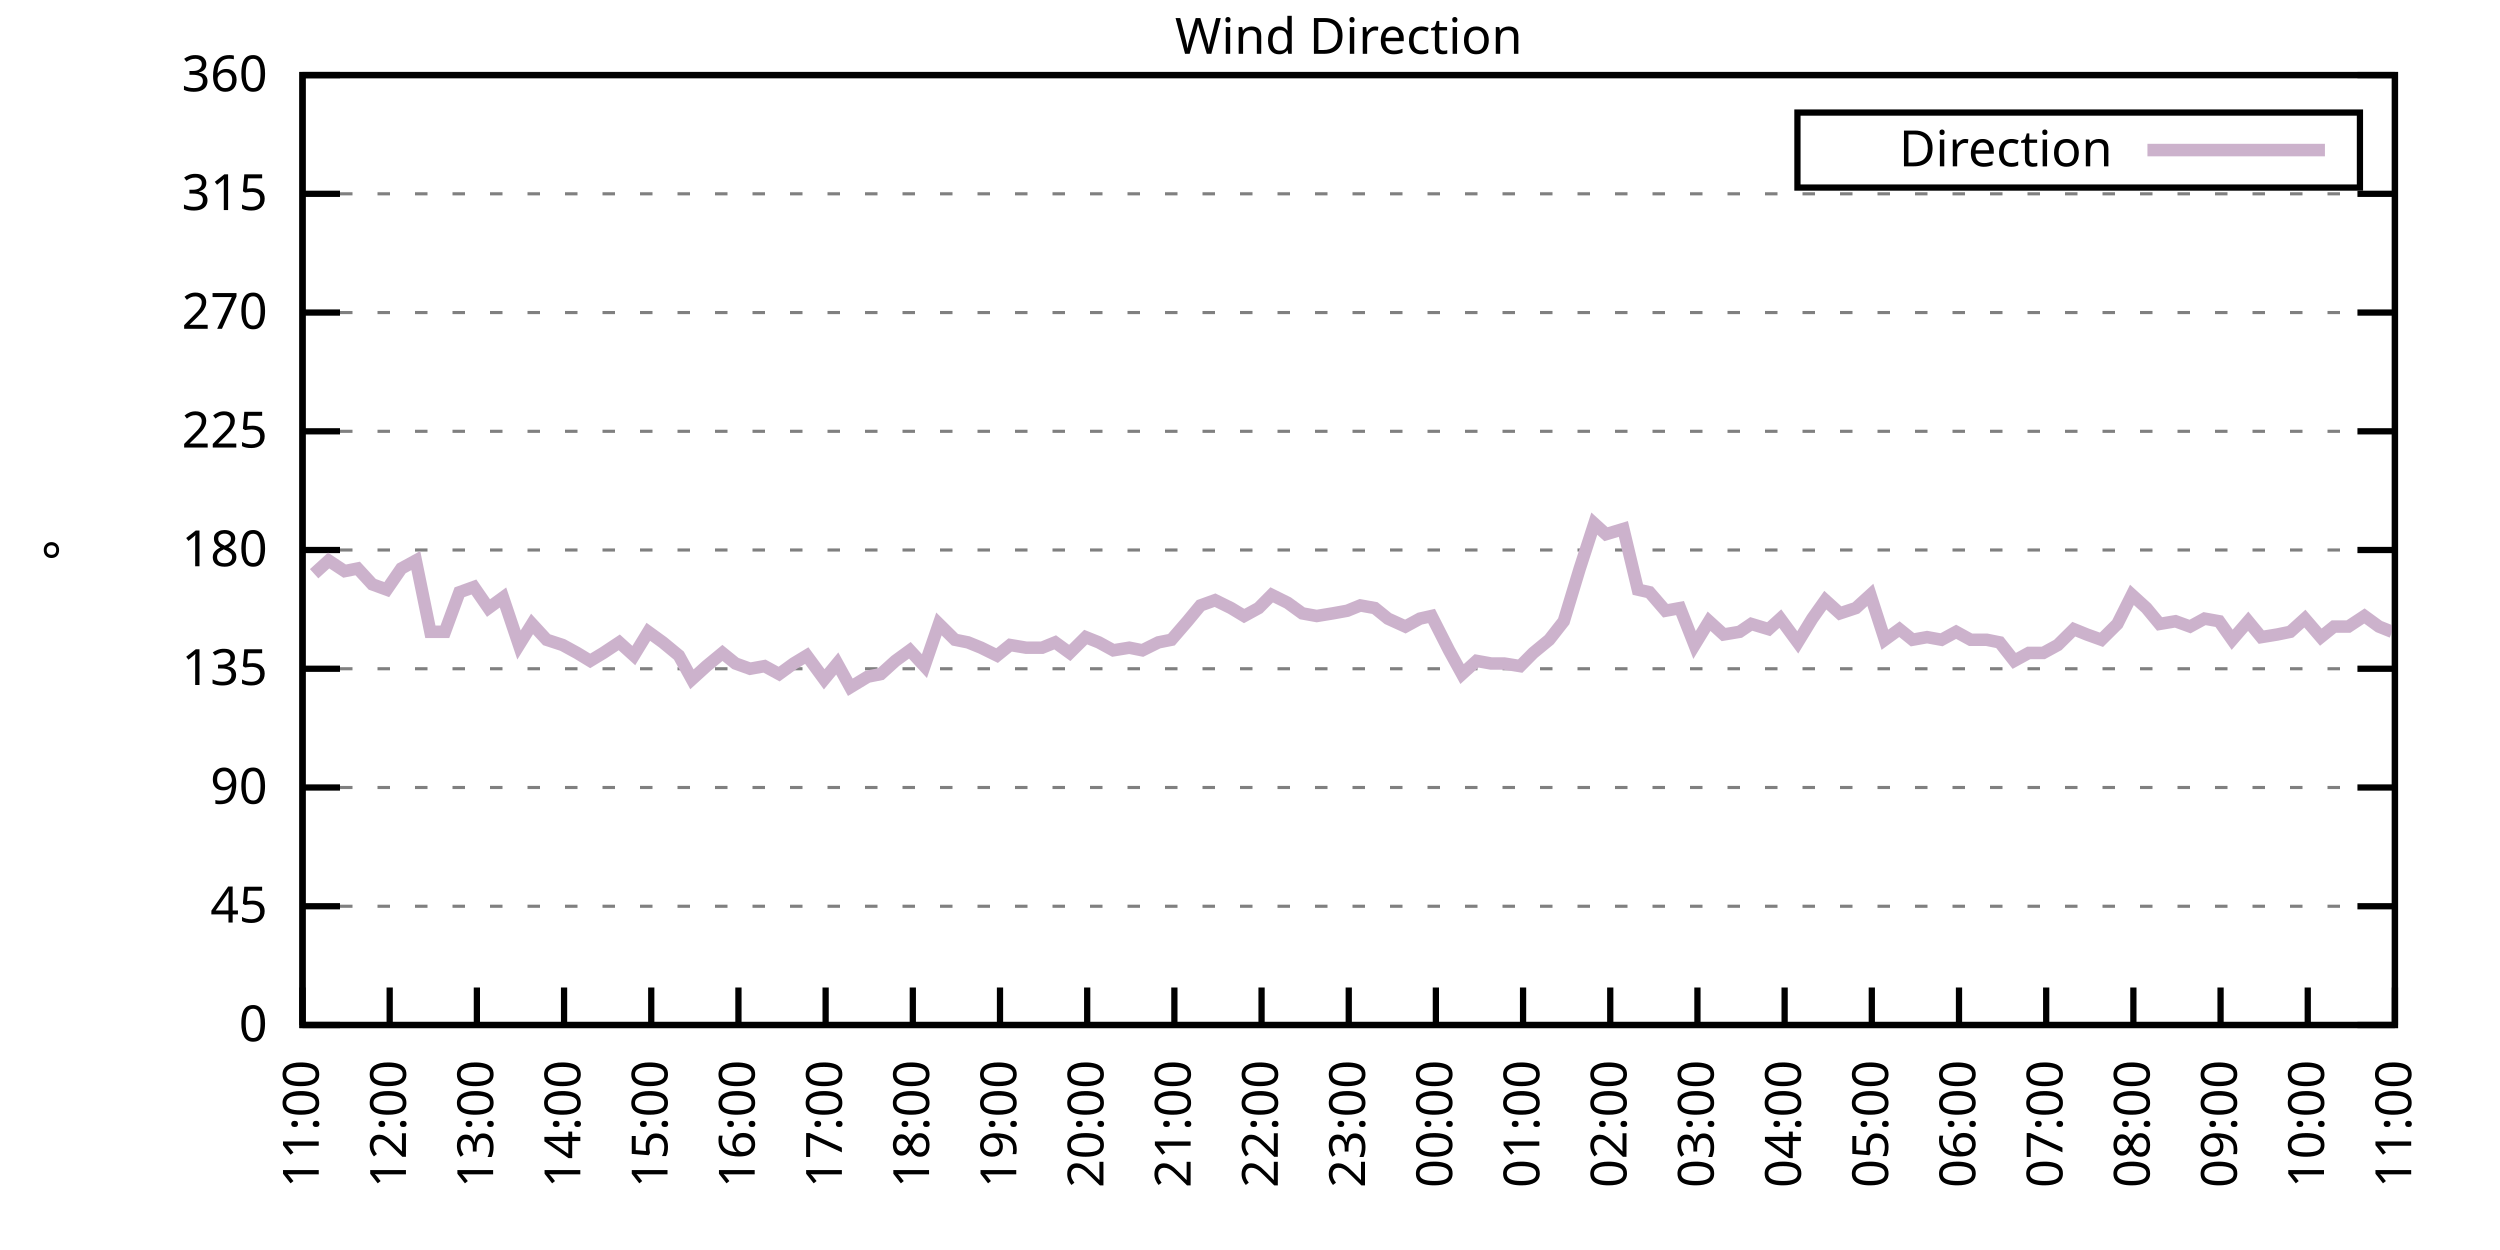
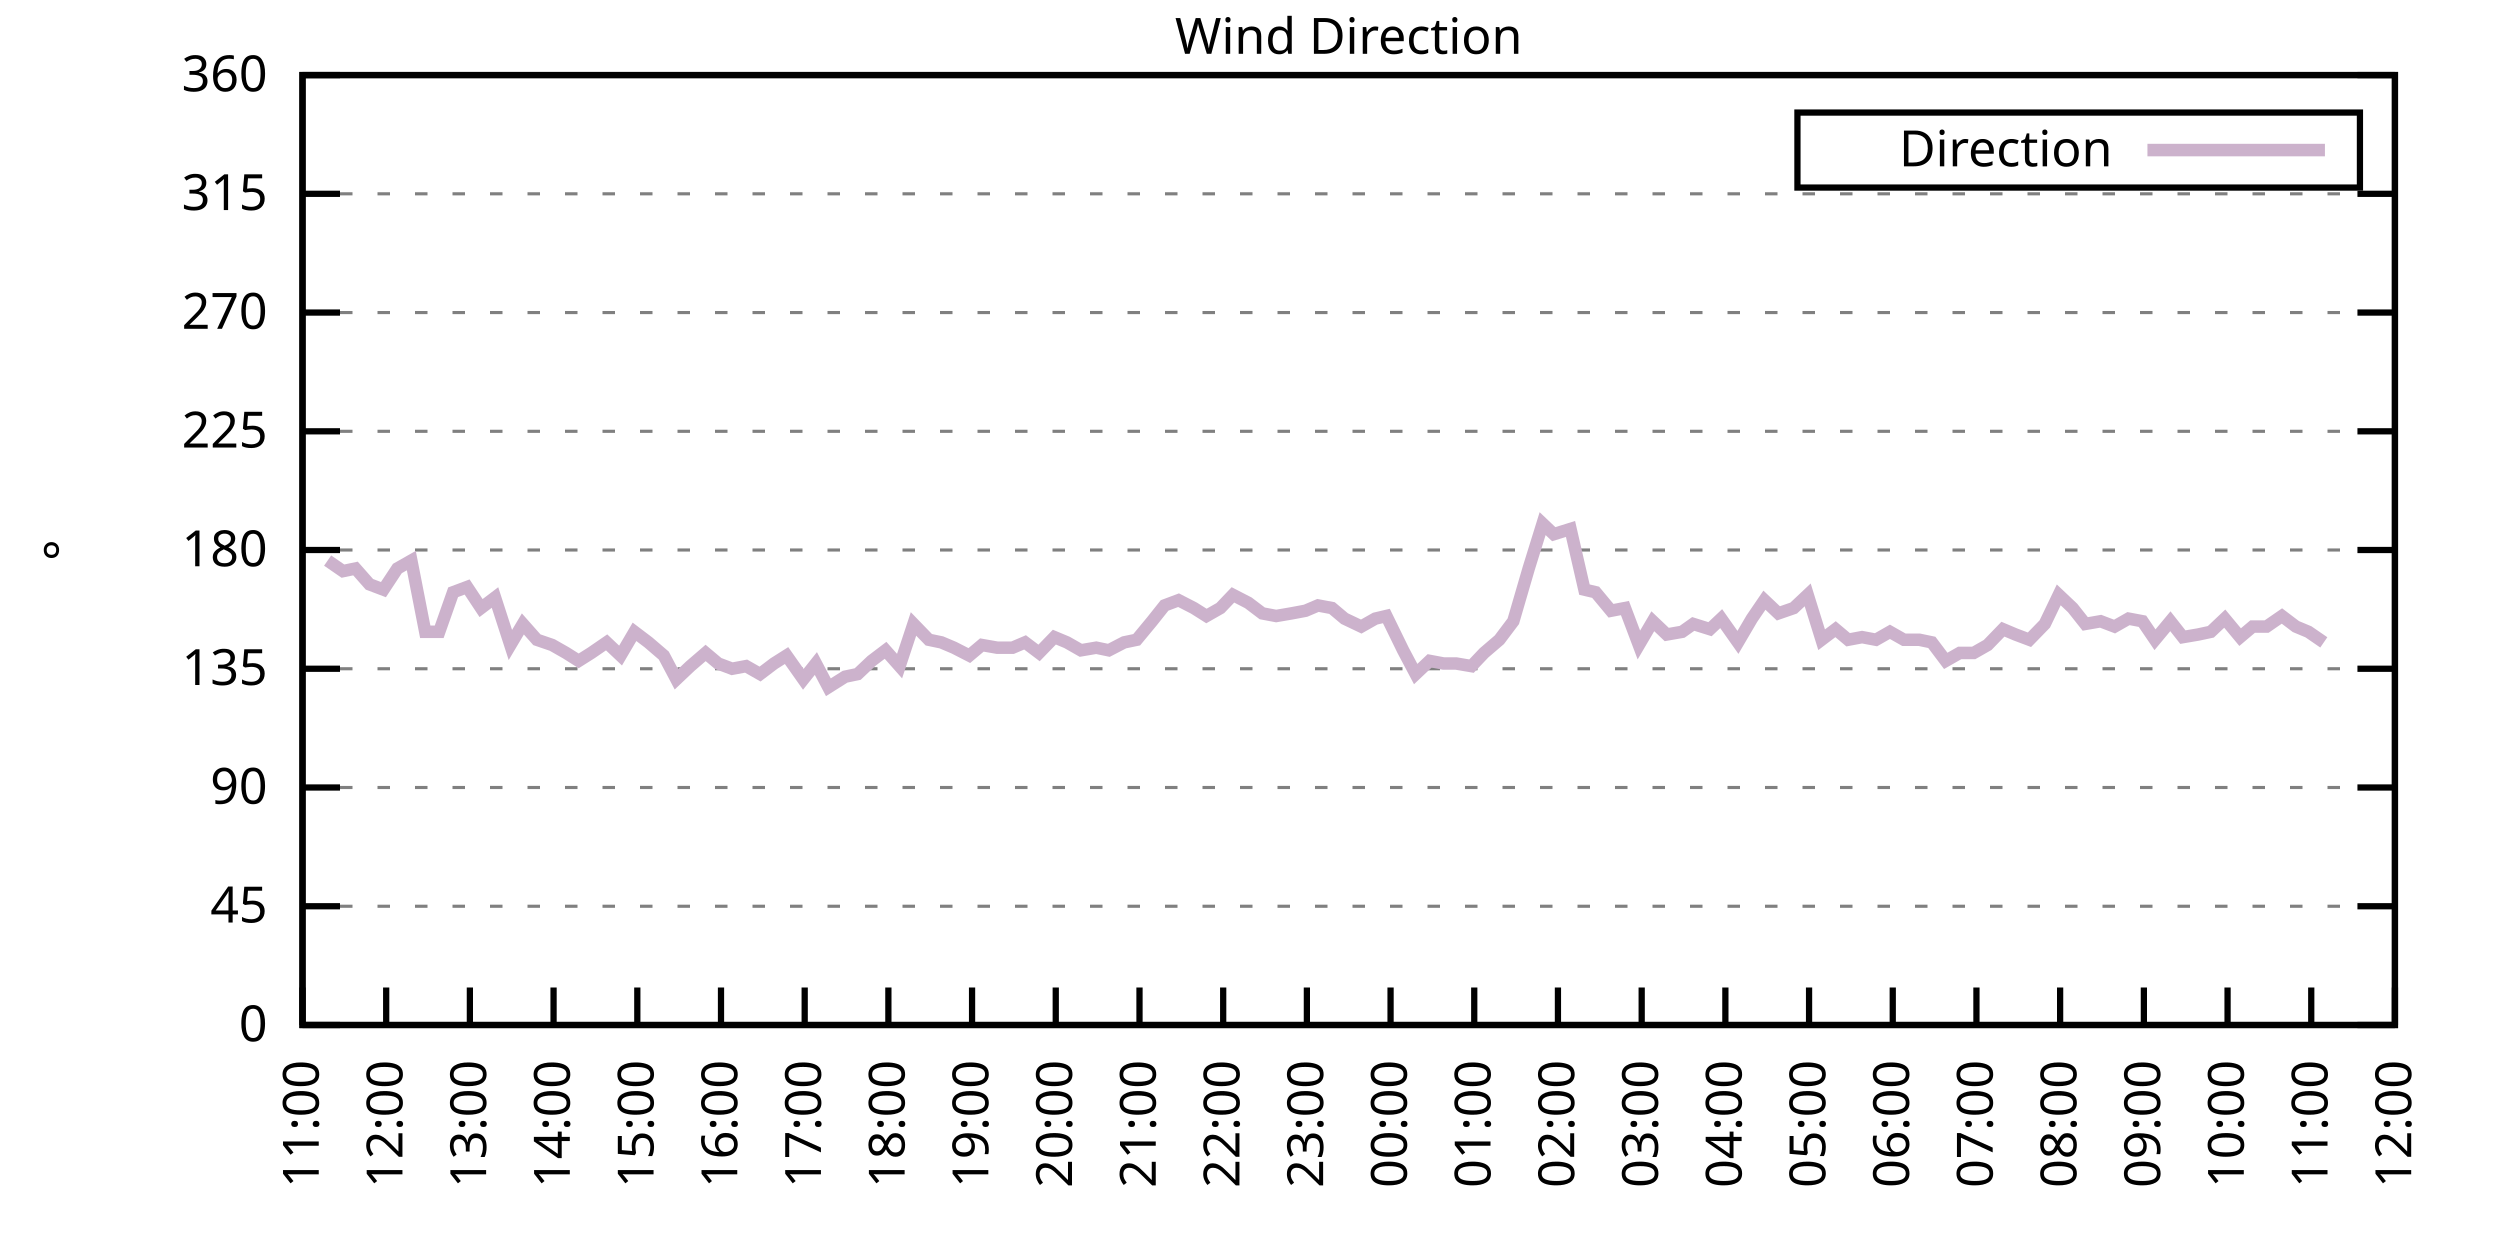
<svg xmlns="http://www.w3.org/2000/svg" xmlns:xlink="http://www.w3.org/1999/xlink" width="400" height="200" viewBox="0 0 400 200">
  <g id="gnuplot_canvas">
    <rect x="0" y="0" width="400" height="200" fill="none" />
    <defs>
      <circle id="gpDot" r="0.5" stroke-width="0.5" stroke="currentColor" />
      <path id="gpPt0" stroke-width="0.333" stroke="currentColor" d="M-1,0 h2 M0,-1 v2" />
      <path id="gpPt1" stroke-width="0.333" stroke="currentColor" d="M-1,-1 L1,1 M1,-1 L-1,1" />
      <path id="gpPt2" stroke-width="0.333" stroke="currentColor" d="M-1,0 L1,0 M0,-1 L0,1 M-1,-1 L1,1 M-1,1 L1,-1" />
      <rect id="gpPt3" stroke-width="0.333" stroke="currentColor" x="-1" y="-1" width="2" height="2" />
      <rect id="gpPt4" stroke-width="0.333" stroke="currentColor" fill="currentColor" x="-1" y="-1" width="2" height="2" />
      <circle id="gpPt5" stroke-width="0.333" stroke="currentColor" cx="0" cy="0" r="1" />
      <use xlink:href="#gpPt5" id="gpPt6" fill="currentColor" stroke="none" />
      <path id="gpPt7" stroke-width="0.333" stroke="currentColor" d="M0,-1.33 L-1.33,0.67 L1.33,0.67 z" />
      <use xlink:href="#gpPt7" id="gpPt8" fill="currentColor" stroke="none" />
      <use xlink:href="#gpPt7" id="gpPt9" stroke="currentColor" transform="rotate(180)" />
      <use xlink:href="#gpPt9" id="gpPt10" fill="currentColor" stroke="none" />
      <use xlink:href="#gpPt3" id="gpPt11" stroke="currentColor" transform="rotate(45)" />
      <use xlink:href="#gpPt11" id="gpPt12" fill="currentColor" stroke="none" />
      <path id="gpPt13" stroke-width="0.333" stroke="currentColor" d="M0,1.330 L1.265,0.411 L0.782,-1.067 L-0.782,-1.076 L-1.265,0.411 z" />
      <use xlink:href="#gpPt13" id="gpPt14" fill="currentColor" stroke="none" />
      <filter id="textbox" filterUnits="objectBoundingBox" x="0" y="0" height="1" width="1">
        <feFlood flood-color="white" flood-opacity="1" result="bgnd" />
        <feComposite in="SourceGraphic" in2="bgnd" operator="atop" />
      </filter>
      <filter id="greybox" filterUnits="objectBoundingBox" x="0" y="0" height="1" width="1">
        <feFlood flood-color="lightgrey" flood-opacity="1" result="grey" />
        <feComposite in="SourceGraphic" in2="grey" operator="atop" />
      </filter>
    </defs>
    <g fill="none" color="white" stroke="currentColor" stroke-width="1.00" stroke-linecap="butt" stroke-linejoin="miter">
</g>
    <g fill="none" color="black" stroke="currentColor" stroke-width="1.00" stroke-linecap="butt" stroke-linejoin="miter">
      <g stroke="none" shape-rendering="crispEdges">
        <polygon fill="rgb(255, 255, 255)" points="48.40,164.00 383.18,164.00 383.18,12.02 48.40,12.02 " />
      </g>
    </g>
    <g fill="none" color="black" stroke="currentColor" stroke-width="1.00" stroke-linecap="butt" stroke-linejoin="miter">
</g>
    <g fill="none" color="black" stroke="black" stroke-width="0.50" stroke-linecap="butt" stroke-linejoin="miter">
</g>
    <g fill="none" color="gray" stroke="currentColor" stroke-width="0.50" stroke-linecap="butt" stroke-linejoin="miter">
      <path stroke="gray" stroke-dasharray="2,4" class="gridline" d="M48.40,164.00 L383.19,164.00  " />
    </g>
    <g fill="none" color="gray" stroke="gray" stroke-width="1.00" stroke-linecap="butt" stroke-linejoin="miter">
</g>
    <g fill="none" color="black" stroke="currentColor" stroke-width="1.00" stroke-linecap="butt" stroke-linejoin="miter">
      <path stroke="black" d="M48.40,164.00 L54.40,164.00 M383.19,164.00 L377.19,164.00  " />
      <g transform="translate(42.80,166.60)" stroke="none" fill="black" font-family="Sans" font-size="8.00" text-anchor="end">
        <text>
          <tspan font-family="Sans"> 0</tspan>
        </text>
      </g>
    </g>
    <g fill="none" color="black" stroke="currentColor" stroke-width="1.00" stroke-linecap="butt" stroke-linejoin="miter">
</g>
    <g fill="none" color="black" stroke="black" stroke-width="0.50" stroke-linecap="butt" stroke-linejoin="miter">
</g>
    <g fill="none" color="gray" stroke="currentColor" stroke-width="0.50" stroke-linecap="butt" stroke-linejoin="miter">
      <path stroke="gray" stroke-dasharray="2,4" class="gridline" d="M48.40,145.00 L383.19,145.00  " />
    </g>
    <g fill="none" color="gray" stroke="gray" stroke-width="1.00" stroke-linecap="butt" stroke-linejoin="miter">
</g>
    <g fill="none" color="black" stroke="currentColor" stroke-width="1.00" stroke-linecap="butt" stroke-linejoin="miter">
      <path stroke="black" d="M48.40,145.00 L54.40,145.00 M383.19,145.00 L377.19,145.00  " />
      <g transform="translate(42.80,147.60)" stroke="none" fill="black" font-family="Sans" font-size="8.00" text-anchor="end">
        <text>
          <tspan font-family="Sans"> 45</tspan>
        </text>
      </g>
    </g>
    <g fill="none" color="black" stroke="currentColor" stroke-width="1.00" stroke-linecap="butt" stroke-linejoin="miter">
</g>
    <g fill="none" color="black" stroke="black" stroke-width="0.50" stroke-linecap="butt" stroke-linejoin="miter">
</g>
    <g fill="none" color="gray" stroke="currentColor" stroke-width="0.50" stroke-linecap="butt" stroke-linejoin="miter">
      <path stroke="gray" stroke-dasharray="2,4" class="gridline" d="M48.40,126.00 L383.19,126.00  " />
    </g>
    <g fill="none" color="gray" stroke="gray" stroke-width="1.00" stroke-linecap="butt" stroke-linejoin="miter">
</g>
    <g fill="none" color="black" stroke="currentColor" stroke-width="1.00" stroke-linecap="butt" stroke-linejoin="miter">
      <path stroke="black" d="M48.40,126.00 L54.40,126.00 M383.19,126.00 L377.19,126.00  " />
      <g transform="translate(42.80,128.60)" stroke="none" fill="black" font-family="Sans" font-size="8.00" text-anchor="end">
        <text>
          <tspan font-family="Sans"> 90</tspan>
        </text>
      </g>
    </g>
    <g fill="none" color="black" stroke="currentColor" stroke-width="1.00" stroke-linecap="butt" stroke-linejoin="miter">
</g>
    <g fill="none" color="black" stroke="black" stroke-width="0.50" stroke-linecap="butt" stroke-linejoin="miter">
</g>
    <g fill="none" color="gray" stroke="currentColor" stroke-width="0.50" stroke-linecap="butt" stroke-linejoin="miter">
      <path stroke="gray" stroke-dasharray="2,4" class="gridline" d="M48.40,107.00 L383.19,107.00  " />
    </g>
    <g fill="none" color="gray" stroke="gray" stroke-width="1.00" stroke-linecap="butt" stroke-linejoin="miter">
</g>
    <g fill="none" color="black" stroke="currentColor" stroke-width="1.00" stroke-linecap="butt" stroke-linejoin="miter">
      <path stroke="black" d="M48.40,107.00 L54.40,107.00 M383.19,107.00 L377.19,107.00  " />
      <g transform="translate(42.80,109.60)" stroke="none" fill="black" font-family="Sans" font-size="8.00" text-anchor="end">
        <text>
          <tspan font-family="Sans"> 135</tspan>
        </text>
      </g>
    </g>
    <g fill="none" color="black" stroke="currentColor" stroke-width="1.00" stroke-linecap="butt" stroke-linejoin="miter">
</g>
    <g fill="none" color="black" stroke="black" stroke-width="0.50" stroke-linecap="butt" stroke-linejoin="miter">
</g>
    <g fill="none" color="gray" stroke="currentColor" stroke-width="0.50" stroke-linecap="butt" stroke-linejoin="miter">
      <path stroke="gray" stroke-dasharray="2,4" class="gridline" d="M48.40,88.00 L383.19,88.00  " />
    </g>
    <g fill="none" color="gray" stroke="gray" stroke-width="1.00" stroke-linecap="butt" stroke-linejoin="miter">
</g>
    <g fill="none" color="black" stroke="currentColor" stroke-width="1.00" stroke-linecap="butt" stroke-linejoin="miter">
      <path stroke="black" d="M48.40,88.00 L54.40,88.00 M383.19,88.00 L377.19,88.00  " />
      <g transform="translate(42.80,90.60)" stroke="none" fill="black" font-family="Sans" font-size="8.00" text-anchor="end">
        <text>
          <tspan font-family="Sans"> 180</tspan>
        </text>
      </g>
    </g>
    <g fill="none" color="black" stroke="currentColor" stroke-width="1.00" stroke-linecap="butt" stroke-linejoin="miter">
</g>
    <g fill="none" color="black" stroke="black" stroke-width="0.50" stroke-linecap="butt" stroke-linejoin="miter">
</g>
    <g fill="none" color="gray" stroke="currentColor" stroke-width="0.50" stroke-linecap="butt" stroke-linejoin="miter">
      <path stroke="gray" stroke-dasharray="2,4" class="gridline" d="M48.40,69.01 L383.19,69.01  " />
    </g>
    <g fill="none" color="gray" stroke="gray" stroke-width="1.00" stroke-linecap="butt" stroke-linejoin="miter">
</g>
    <g fill="none" color="black" stroke="currentColor" stroke-width="1.00" stroke-linecap="butt" stroke-linejoin="miter">
      <path stroke="black" d="M48.40,69.01 L54.40,69.01 M383.19,69.01 L377.19,69.01  " />
      <g transform="translate(42.80,71.61)" stroke="none" fill="black" font-family="Sans" font-size="8.00" text-anchor="end">
        <text>
          <tspan font-family="Sans"> 225</tspan>
        </text>
      </g>
    </g>
    <g fill="none" color="black" stroke="currentColor" stroke-width="1.00" stroke-linecap="butt" stroke-linejoin="miter">
</g>
    <g fill="none" color="black" stroke="black" stroke-width="0.50" stroke-linecap="butt" stroke-linejoin="miter">
</g>
    <g fill="none" color="gray" stroke="currentColor" stroke-width="0.50" stroke-linecap="butt" stroke-linejoin="miter">
      <path stroke="gray" stroke-dasharray="2,4" class="gridline" d="M48.40,50.01 L383.19,50.01  " />
    </g>
    <g fill="none" color="gray" stroke="gray" stroke-width="1.00" stroke-linecap="butt" stroke-linejoin="miter">
</g>
    <g fill="none" color="black" stroke="currentColor" stroke-width="1.00" stroke-linecap="butt" stroke-linejoin="miter">
      <path stroke="black" d="M48.40,50.01 L54.40,50.01 M383.19,50.01 L377.19,50.01  " />
      <g transform="translate(42.80,52.61)" stroke="none" fill="black" font-family="Sans" font-size="8.00" text-anchor="end">
        <text>
          <tspan font-family="Sans"> 270</tspan>
        </text>
      </g>
    </g>
    <g fill="none" color="black" stroke="currentColor" stroke-width="1.00" stroke-linecap="butt" stroke-linejoin="miter">
</g>
    <g fill="none" color="black" stroke="black" stroke-width="0.50" stroke-linecap="butt" stroke-linejoin="miter">
</g>
    <g fill="none" color="gray" stroke="currentColor" stroke-width="0.50" stroke-linecap="butt" stroke-linejoin="miter">
      <path stroke="gray" stroke-dasharray="2,4" class="gridline" d="M48.40,31.01 L383.19,31.01  " />
    </g>
    <g fill="none" color="gray" stroke="gray" stroke-width="1.00" stroke-linecap="butt" stroke-linejoin="miter">
</g>
    <g fill="none" color="black" stroke="currentColor" stroke-width="1.00" stroke-linecap="butt" stroke-linejoin="miter">
      <path stroke="black" d="M48.40,31.01 L54.40,31.01 M383.19,31.01 L377.19,31.01  " />
      <g transform="translate(42.80,33.61)" stroke="none" fill="black" font-family="Sans" font-size="8.00" text-anchor="end">
        <text>
          <tspan font-family="Sans"> 315</tspan>
        </text>
      </g>
    </g>
    <g fill="none" color="black" stroke="currentColor" stroke-width="1.00" stroke-linecap="butt" stroke-linejoin="miter">
</g>
    <g fill="none" color="black" stroke="black" stroke-width="0.50" stroke-linecap="butt" stroke-linejoin="miter">
</g>
    <g fill="none" color="gray" stroke="currentColor" stroke-width="0.50" stroke-linecap="butt" stroke-linejoin="miter">
      <path stroke="gray" stroke-dasharray="2,4" class="gridline" d="M48.40,12.01 L383.19,12.01  " />
    </g>
    <g fill="none" color="gray" stroke="gray" stroke-width="1.00" stroke-linecap="butt" stroke-linejoin="miter">
</g>
    <g fill="none" color="black" stroke="currentColor" stroke-width="1.00" stroke-linecap="butt" stroke-linejoin="miter">
      <path stroke="black" d="M48.40,12.01 L54.40,12.01 M383.19,12.01 L377.19,12.01  " />
      <g transform="translate(42.80,14.61)" stroke="none" fill="black" font-family="Sans" font-size="8.00" text-anchor="end">
        <text>
          <tspan font-family="Sans"> 360</tspan>
        </text>
      </g>
    </g>
    <g fill="none" color="black" stroke="currentColor" stroke-width="1.00" stroke-linecap="butt" stroke-linejoin="miter">
      <path stroke="black" d="M48.40,164.00 L48.40,158.00  " />
      <g transform="translate(51.00,169.60) rotate(270.00)" stroke="none" fill="black" font-family="Sans" font-size="8.00" text-anchor="end">
        <text>
          <tspan font-family="Sans">11:00</tspan>
        </text>
      </g>
    </g>
    <g fill="none" color="black" stroke="currentColor" stroke-width="1.00" stroke-linecap="butt" stroke-linejoin="miter">
-       <path stroke="black" d="M62.35,164.00 L62.35,158.00  " />
-       <g transform="translate(64.95,169.60) rotate(270.00)" stroke="none" fill="black" font-family="Sans" font-size="8.00" text-anchor="end">
+       <path stroke="black" d="M61.79,164.00 L61.79,158.00  " />
+       <g transform="translate(64.39,169.60) rotate(270.00)" stroke="none" fill="black" font-family="Sans" font-size="8.00" text-anchor="end">
        <text>
          <tspan font-family="Sans">12:00</tspan>
        </text>
      </g>
    </g>
    <g fill="none" color="black" stroke="currentColor" stroke-width="1.00" stroke-linecap="butt" stroke-linejoin="miter">
-       <path stroke="black" d="M76.30,164.00 L76.30,158.00  " />
-       <g transform="translate(78.90,169.60) rotate(270.00)" stroke="none" fill="black" font-family="Sans" font-size="8.00" text-anchor="end">
+       <path stroke="black" d="M75.18,164.00 L75.18,158.00  " />
+       <g transform="translate(77.78,169.60) rotate(270.00)" stroke="none" fill="black" font-family="Sans" font-size="8.00" text-anchor="end">
        <text>
          <tspan font-family="Sans">13:00</tspan>
        </text>
      </g>
    </g>
    <g fill="none" color="black" stroke="currentColor" stroke-width="1.00" stroke-linecap="butt" stroke-linejoin="miter">
-       <path stroke="black" d="M90.25,164.00 L90.25,158.00  " />
-       <g transform="translate(92.85,169.60) rotate(270.00)" stroke="none" fill="black" font-family="Sans" font-size="8.00" text-anchor="end">
+       <path stroke="black" d="M88.57,164.00 L88.57,158.00  " />
+       <g transform="translate(91.17,169.60) rotate(270.00)" stroke="none" fill="black" font-family="Sans" font-size="8.00" text-anchor="end">
        <text>
          <tspan font-family="Sans">14:00</tspan>
        </text>
      </g>
    </g>
    <g fill="none" color="black" stroke="currentColor" stroke-width="1.00" stroke-linecap="butt" stroke-linejoin="miter">
-       <path stroke="black" d="M104.20,164.00 L104.20,158.00  " />
-       <g transform="translate(106.80,169.60) rotate(270.00)" stroke="none" fill="black" font-family="Sans" font-size="8.00" text-anchor="end">
+       <path stroke="black" d="M101.97,164.00 L101.97,158.00  " />
+       <g transform="translate(104.57,169.60) rotate(270.00)" stroke="none" fill="black" font-family="Sans" font-size="8.00" text-anchor="end">
        <text>
          <tspan font-family="Sans">15:00</tspan>
        </text>
      </g>
    </g>
    <g fill="none" color="black" stroke="currentColor" stroke-width="1.00" stroke-linecap="butt" stroke-linejoin="miter">
-       <path stroke="black" d="M118.15,164.00 L118.15,158.00  " />
-       <g transform="translate(120.75,169.60) rotate(270.00)" stroke="none" fill="black" font-family="Sans" font-size="8.00" text-anchor="end">
+       <path stroke="black" d="M115.36,164.00 L115.36,158.00  " />
+       <g transform="translate(117.96,169.60) rotate(270.00)" stroke="none" fill="black" font-family="Sans" font-size="8.00" text-anchor="end">
        <text>
          <tspan font-family="Sans">16:00</tspan>
        </text>
      </g>
    </g>
    <g fill="none" color="black" stroke="currentColor" stroke-width="1.00" stroke-linecap="butt" stroke-linejoin="miter">
-       <path stroke="black" d="M132.10,164.00 L132.10,158.00  " />
-       <g transform="translate(134.70,169.60) rotate(270.00)" stroke="none" fill="black" font-family="Sans" font-size="8.00" text-anchor="end">
+       <path stroke="black" d="M128.75,164.00 L128.75,158.00  " />
+       <g transform="translate(131.35,169.60) rotate(270.00)" stroke="none" fill="black" font-family="Sans" font-size="8.00" text-anchor="end">
        <text>
          <tspan font-family="Sans">17:00</tspan>
        </text>
      </g>
    </g>
    <g fill="none" color="black" stroke="currentColor" stroke-width="1.00" stroke-linecap="butt" stroke-linejoin="miter">
-       <path stroke="black" d="M146.05,164.00 L146.05,158.00  " />
-       <g transform="translate(148.65,169.60) rotate(270.00)" stroke="none" fill="black" font-family="Sans" font-size="8.00" text-anchor="end">
+       <path stroke="black" d="M142.14,164.00 L142.14,158.00  " />
+       <g transform="translate(144.74,169.60) rotate(270.00)" stroke="none" fill="black" font-family="Sans" font-size="8.00" text-anchor="end">
        <text>
          <tspan font-family="Sans">18:00</tspan>
        </text>
      </g>
    </g>
    <g fill="none" color="black" stroke="currentColor" stroke-width="1.00" stroke-linecap="butt" stroke-linejoin="miter">
-       <path stroke="black" d="M160.00,164.00 L160.00,158.00  " />
-       <g transform="translate(162.60,169.60) rotate(270.00)" stroke="none" fill="black" font-family="Sans" font-size="8.00" text-anchor="end">
+       <path stroke="black" d="M155.53,164.00 L155.53,158.00  " />
+       <g transform="translate(158.13,169.60) rotate(270.00)" stroke="none" fill="black" font-family="Sans" font-size="8.00" text-anchor="end">
        <text>
          <tspan font-family="Sans">19:00</tspan>
        </text>
      </g>
    </g>
    <g fill="none" color="black" stroke="currentColor" stroke-width="1.00" stroke-linecap="butt" stroke-linejoin="miter">
-       <path stroke="black" d="M173.95,164.00 L173.95,158.00  " />
-       <g transform="translate(176.55,169.60) rotate(270.00)" stroke="none" fill="black" font-family="Sans" font-size="8.00" text-anchor="end">
+       <path stroke="black" d="M168.92,164.00 L168.92,158.00  " />
+       <g transform="translate(171.52,169.60) rotate(270.00)" stroke="none" fill="black" font-family="Sans" font-size="8.00" text-anchor="end">
        <text>
          <tspan font-family="Sans">20:00</tspan>
        </text>
      </g>
    </g>
    <g fill="none" color="black" stroke="currentColor" stroke-width="1.00" stroke-linecap="butt" stroke-linejoin="miter">
-       <path stroke="black" d="M187.90,164.00 L187.90,158.00  " />
-       <g transform="translate(190.50,169.60) rotate(270.00)" stroke="none" fill="black" font-family="Sans" font-size="8.00" text-anchor="end">
+       <path stroke="black" d="M182.32,164.00 L182.32,158.00  " />
+       <g transform="translate(184.92,169.60) rotate(270.00)" stroke="none" fill="black" font-family="Sans" font-size="8.00" text-anchor="end">
        <text>
          <tspan font-family="Sans">21:00</tspan>
        </text>
      </g>
    </g>
    <g fill="none" color="black" stroke="currentColor" stroke-width="1.00" stroke-linecap="butt" stroke-linejoin="miter">
-       <path stroke="black" d="M201.85,164.00 L201.85,158.00  " />
-       <g transform="translate(204.45,169.60) rotate(270.00)" stroke="none" fill="black" font-family="Sans" font-size="8.00" text-anchor="end">
+       <path stroke="black" d="M195.71,164.00 L195.71,158.00  " />
+       <g transform="translate(198.31,169.60) rotate(270.00)" stroke="none" fill="black" font-family="Sans" font-size="8.00" text-anchor="end">
        <text>
          <tspan font-family="Sans">22:00</tspan>
        </text>
      </g>
    </g>
    <g fill="none" color="black" stroke="currentColor" stroke-width="1.00" stroke-linecap="butt" stroke-linejoin="miter">
-       <path stroke="black" d="M215.80,164.00 L215.80,158.00  " />
-       <g transform="translate(218.40,169.60) rotate(270.00)" stroke="none" fill="black" font-family="Sans" font-size="8.00" text-anchor="end">
+       <path stroke="black" d="M209.10,164.00 L209.10,158.00  " />
+       <g transform="translate(211.70,169.60) rotate(270.00)" stroke="none" fill="black" font-family="Sans" font-size="8.00" text-anchor="end">
        <text>
          <tspan font-family="Sans">23:00</tspan>
        </text>
      </g>
    </g>
    <g fill="none" color="black" stroke="currentColor" stroke-width="1.00" stroke-linecap="butt" stroke-linejoin="miter">
-       <path stroke="black" d="M229.74,164.00 L229.74,158.00  " />
-       <g transform="translate(232.34,169.60) rotate(270.00)" stroke="none" fill="black" font-family="Sans" font-size="8.00" text-anchor="end">
+       <path stroke="black" d="M222.49,164.00 L222.49,158.00  " />
+       <g transform="translate(225.09,169.60) rotate(270.00)" stroke="none" fill="black" font-family="Sans" font-size="8.00" text-anchor="end">
        <text>
          <tspan font-family="Sans">00:00</tspan>
        </text>
      </g>
    </g>
    <g fill="none" color="black" stroke="currentColor" stroke-width="1.00" stroke-linecap="butt" stroke-linejoin="miter">
-       <path stroke="black" d="M243.69,164.00 L243.69,158.00  " />
-       <g transform="translate(246.29,169.60) rotate(270.00)" stroke="none" fill="black" font-family="Sans" font-size="8.00" text-anchor="end">
+       <path stroke="black" d="M235.88,164.00 L235.88,158.00  " />
+       <g transform="translate(238.48,169.60) rotate(270.00)" stroke="none" fill="black" font-family="Sans" font-size="8.00" text-anchor="end">
        <text>
          <tspan font-family="Sans">01:00</tspan>
        </text>
      </g>
    </g>
    <g fill="none" color="black" stroke="currentColor" stroke-width="1.00" stroke-linecap="butt" stroke-linejoin="miter">
-       <path stroke="black" d="M257.64,164.00 L257.64,158.00  " />
-       <g transform="translate(260.24,169.60) rotate(270.00)" stroke="none" fill="black" font-family="Sans" font-size="8.00" text-anchor="end">
+       <path stroke="black" d="M249.27,164.00 L249.27,158.00  " />
+       <g transform="translate(251.87,169.60) rotate(270.00)" stroke="none" fill="black" font-family="Sans" font-size="8.00" text-anchor="end">
        <text>
          <tspan font-family="Sans">02:00</tspan>
        </text>
      </g>
    </g>
    <g fill="none" color="black" stroke="currentColor" stroke-width="1.00" stroke-linecap="butt" stroke-linejoin="miter">
-       <path stroke="black" d="M271.59,164.00 L271.59,158.00  " />
-       <g transform="translate(274.19,169.60) rotate(270.00)" stroke="none" fill="black" font-family="Sans" font-size="8.00" text-anchor="end">
+       <path stroke="black" d="M262.67,164.00 L262.67,158.00  " />
+       <g transform="translate(265.27,169.60) rotate(270.00)" stroke="none" fill="black" font-family="Sans" font-size="8.00" text-anchor="end">
        <text>
          <tspan font-family="Sans">03:00</tspan>
        </text>
      </g>
    </g>
    <g fill="none" color="black" stroke="currentColor" stroke-width="1.00" stroke-linecap="butt" stroke-linejoin="miter">
-       <path stroke="black" d="M285.54,164.00 L285.54,158.00  " />
-       <g transform="translate(288.14,169.60) rotate(270.00)" stroke="none" fill="black" font-family="Sans" font-size="8.00" text-anchor="end">
+       <path stroke="black" d="M276.06,164.00 L276.06,158.00  " />
+       <g transform="translate(278.66,169.60) rotate(270.00)" stroke="none" fill="black" font-family="Sans" font-size="8.00" text-anchor="end">
        <text>
          <tspan font-family="Sans">04:00</tspan>
        </text>
      </g>
    </g>
    <g fill="none" color="black" stroke="currentColor" stroke-width="1.00" stroke-linecap="butt" stroke-linejoin="miter">
-       <path stroke="black" d="M299.49,164.00 L299.49,158.00  " />
-       <g transform="translate(302.09,169.60) rotate(270.00)" stroke="none" fill="black" font-family="Sans" font-size="8.00" text-anchor="end">
+       <path stroke="black" d="M289.45,164.00 L289.45,158.00  " />
+       <g transform="translate(292.05,169.60) rotate(270.00)" stroke="none" fill="black" font-family="Sans" font-size="8.00" text-anchor="end">
        <text>
          <tspan font-family="Sans">05:00</tspan>
        </text>
      </g>
    </g>
    <g fill="none" color="black" stroke="currentColor" stroke-width="1.00" stroke-linecap="butt" stroke-linejoin="miter">
-       <path stroke="black" d="M313.44,164.00 L313.44,158.00  " />
-       <g transform="translate(316.04,169.60) rotate(270.00)" stroke="none" fill="black" font-family="Sans" font-size="8.00" text-anchor="end">
+       <path stroke="black" d="M302.84,164.00 L302.84,158.00  " />
+       <g transform="translate(305.44,169.60) rotate(270.00)" stroke="none" fill="black" font-family="Sans" font-size="8.00" text-anchor="end">
        <text>
          <tspan font-family="Sans">06:00</tspan>
        </text>
      </g>
    </g>
    <g fill="none" color="black" stroke="currentColor" stroke-width="1.00" stroke-linecap="butt" stroke-linejoin="miter">
-       <path stroke="black" d="M327.39,164.00 L327.39,158.00  " />
-       <g transform="translate(329.99,169.60) rotate(270.00)" stroke="none" fill="black" font-family="Sans" font-size="8.00" text-anchor="end">
+       <path stroke="black" d="M316.23,164.00 L316.23,158.00  " />
+       <g transform="translate(318.83,169.60) rotate(270.00)" stroke="none" fill="black" font-family="Sans" font-size="8.00" text-anchor="end">
        <text>
          <tspan font-family="Sans">07:00</tspan>
        </text>
      </g>
    </g>
    <g fill="none" color="black" stroke="currentColor" stroke-width="1.00" stroke-linecap="butt" stroke-linejoin="miter">
-       <path stroke="black" d="M341.34,164.00 L341.34,158.00  " />
-       <g transform="translate(343.94,169.60) rotate(270.00)" stroke="none" fill="black" font-family="Sans" font-size="8.00" text-anchor="end">
+       <path stroke="black" d="M329.62,164.00 L329.62,158.00  " />
+       <g transform="translate(332.22,169.60) rotate(270.00)" stroke="none" fill="black" font-family="Sans" font-size="8.00" text-anchor="end">
        <text>
          <tspan font-family="Sans">08:00</tspan>
        </text>
      </g>
    </g>
    <g fill="none" color="black" stroke="currentColor" stroke-width="1.00" stroke-linecap="butt" stroke-linejoin="miter">
-       <path stroke="black" d="M355.29,164.00 L355.29,158.00  " />
-       <g transform="translate(357.89,169.60) rotate(270.00)" stroke="none" fill="black" font-family="Sans" font-size="8.00" text-anchor="end">
+       <path stroke="black" d="M343.02,164.00 L343.02,158.00  " />
+       <g transform="translate(345.62,169.60) rotate(270.00)" stroke="none" fill="black" font-family="Sans" font-size="8.00" text-anchor="end">
        <text>
          <tspan font-family="Sans">09:00</tspan>
        </text>
      </g>
    </g>
    <g fill="none" color="black" stroke="currentColor" stroke-width="1.00" stroke-linecap="butt" stroke-linejoin="miter">
-       <path stroke="black" d="M369.24,164.00 L369.24,158.00  " />
-       <g transform="translate(371.84,169.60) rotate(270.00)" stroke="none" fill="black" font-family="Sans" font-size="8.00" text-anchor="end">
+       <path stroke="black" d="M356.41,164.00 L356.41,158.00  " />
+       <g transform="translate(359.01,169.60) rotate(270.00)" stroke="none" fill="black" font-family="Sans" font-size="8.00" text-anchor="end">
        <text>
          <tspan font-family="Sans">10:00</tspan>
+         </text>
+       </g>
+     </g>
+     <g fill="none" color="black" stroke="currentColor" stroke-width="1.00" stroke-linecap="butt" stroke-linejoin="miter">
+       <path stroke="black" d="M369.80,164.00 L369.80,158.00  " />
+       <g transform="translate(372.40,169.60) rotate(270.00)" stroke="none" fill="black" font-family="Sans" font-size="8.00" text-anchor="end">
+         <text>
+           <tspan font-family="Sans">11:00</tspan>
        </text>
      </g>
    </g>
    <g fill="none" color="black" stroke="currentColor" stroke-width="1.00" stroke-linecap="butt" stroke-linejoin="miter">
      <path stroke="black" d="M383.19,164.00 L383.19,158.00  " />
      <g transform="translate(385.79,169.60) rotate(270.00)" stroke="none" fill="black" font-family="Sans" font-size="8.00" text-anchor="end">
        <text>
-           <tspan font-family="Sans">11:00</tspan>
+           <tspan font-family="Sans">12:00</tspan>
        </text>
      </g>
    </g>
    <g fill="none" color="black" stroke="currentColor" stroke-width="1.00" stroke-linecap="butt" stroke-linejoin="miter">
</g>
    <g fill="none" color="black" stroke="currentColor" stroke-width="1.00" stroke-linecap="butt" stroke-linejoin="miter">
      <path stroke="black" d="M48.40,12.01 L48.40,164.00 L383.19,164.00 L383.19,12.01 L48.40,12.01 Z  " />
    </g>
    <g fill="none" color="black" stroke="currentColor" stroke-width="1.00" stroke-linecap="butt" stroke-linejoin="miter">
</g>
    <g fill="none" color="black" stroke="currentColor" stroke-width="1.00" stroke-linecap="butt" stroke-linejoin="miter">
      <path stroke="black" d="M287.59,30.01 L287.59,18.01 L377.59,18.01 L377.59,30.01 L287.59,30.01 Z  " />
    </g>
    <g id="Wind_direction_plot_1">
      <g fill="none" color="white" stroke="black" stroke-width="2.00" stroke-linecap="butt" stroke-linejoin="miter">
</g>
      <g fill="none" color="black" stroke="currentColor" stroke-width="2.00" stroke-linecap="butt" stroke-linejoin="miter">
        <g transform="translate(337.99,26.61)" stroke="none" fill="black" font-family="Sans" font-size="8.00" text-anchor="end">
          <text>
            <tspan font-family="Sans">Direction</tspan>
          </text>
        </g>
      </g>
      <g fill="none" color="black" stroke="currentColor" stroke-width="2.00" stroke-linecap="butt" stroke-linejoin="miter">
-         <path stroke="rgb(204, 178, 204)" d="M343.59,24.01 L371.99,24.01 M50.26,91.80 L52.58,89.69 L55.14,91.38 L57.23,90.96 L59.56,93.49 L61.88,94.34   L64.21,90.96 L66.53,89.69 L68.86,101.09 L71.18,101.09 L73.51,94.76 L75.83,93.92 L78.16,97.29 L80.48,95.60   L83.04,103.20 L85.13,99.83 L87.46,102.36 L90.02,103.20 L92.34,104.47 L94.43,105.74 L96.53,104.47 L99.08,102.78   L101.41,104.89 L103.73,101.09 L106.06,102.78 L108.62,104.89 L110.71,108.69 L113.03,106.58 L115.59,104.47 L117.68,106.16   L120.01,107.00 L122.33,106.58 L124.66,107.85 L126.98,106.16 L129.08,104.89 L131.87,108.69 L133.96,106.16 L136.05,109.96   L138.84,108.27 L140.93,107.85 L143.26,105.74 L145.58,104.05 L147.91,106.58 L150.23,99.83 L152.79,102.36 L154.88,102.78   L156.97,103.63 L159.53,104.89 L161.62,103.20 L164.18,103.63 L166.74,103.63 L168.83,102.78 L171.16,104.47 L173.71,101.94   L175.81,102.78 L178.13,104.05 L180.69,103.63 L182.78,104.05 L185.34,102.78 L187.43,102.36 L189.99,99.40 L192.08,96.87   L194.41,96.03 L196.96,97.29 L199.06,98.56 L201.38,97.29 L203.47,95.18 L206.03,96.45 L208.36,98.14 L210.68,98.56   L213.24,98.14 L215.56,97.72 L217.65,96.87 L219.98,97.29 L222.07,98.98 L224.86,100.25 L227.19,98.98 L229.05,98.56   L231.84,104.05 L233.93,107.85 L236.25,105.74 L238.58,106.16 L240.67,106.16 L243.23,106.58 L245.32,104.47 L247.88,102.36   L250.20,99.40 L252.76,90.96 L255.09,83.78 L256.95,85.47 L259.74,84.63 L262.06,94.34 L263.92,94.76 L266.48,97.72   L268.80,97.29 L271.13,103.20 L273.45,99.40 L275.78,101.52 L278.34,101.09 L280.20,99.83 L282.99,100.67 L284.85,98.98   L287.64,102.78 L289.96,98.98 L292.05,96.03 L294.38,98.14 L296.94,97.29 L299.26,95.18 L301.58,102.36 L303.91,100.67   L306.00,102.36 L308.33,101.94 L310.65,102.36 L312.98,101.09 L315.30,102.36 L317.86,102.36 L319.95,102.78 L322.28,105.74   L324.60,104.47 L326.93,104.47 L329.25,103.20 L331.81,100.67 L333.90,101.52 L336.23,102.36 L338.78,99.83 L341.11,95.18   L343.43,97.29 L345.53,99.83 L348.08,99.40 L350.41,100.25 L352.73,98.98 L355.06,99.40 L357.15,102.36 L359.71,99.40   L361.80,101.94 L364.36,101.52 L366.45,101.09 L368.78,98.98 L371.33,101.94 L373.43,100.25 L375.75,100.25 L378.31,98.56   L380.63,100.25 L382.73,101.09  " />
+         <path stroke="rgb(204, 178, 204)" d="M343.59,24.01 L371.99,24.01 M52.42,89.69 L54.87,91.38 L56.88,90.96 L59.11,93.49 L61.35,94.34 L63.58,90.96   L65.81,89.69 L68.04,101.09 L70.27,101.09 L72.50,94.76 L74.74,93.92 L76.97,97.29 L79.20,95.60 L81.66,103.20   L83.66,99.83 L85.90,102.36 L88.35,103.20 L90.58,104.47 L92.59,105.74 L94.60,104.47 L97.06,102.78 L99.29,104.89   L101.52,101.09 L103.75,102.78 L106.21,104.89 L108.22,108.69 L110.45,106.58 L112.90,104.47 L114.91,106.16 L117.14,107.00   L119.38,106.58 L121.61,107.85 L123.84,106.16 L125.85,104.89 L128.53,108.69 L130.54,106.16 L132.54,109.96 L135.22,108.27   L137.23,107.85 L139.46,105.74 L141.69,104.05 L143.93,106.58 L146.16,99.83 L148.61,102.36 L150.62,102.78 L152.63,103.63   L155.09,104.89 L157.10,103.20 L159.55,103.63 L162.01,103.63 L164.01,102.78 L166.25,104.47 L168.70,101.94 L170.71,102.78   L172.94,104.05 L175.40,103.63 L177.41,104.05 L179.86,102.78 L181.87,102.36 L184.32,99.40 L186.33,96.87 L188.57,96.03   L191.02,97.29 L193.03,98.56 L195.26,97.29 L197.27,95.18 L199.73,96.45 L201.96,98.14 L204.19,98.56 L206.64,98.14   L208.88,97.72 L210.88,96.87 L213.12,97.29 L215.13,98.98 L217.80,100.25 L220.04,98.98 L221.82,98.56 L224.50,104.05   L226.51,107.85 L228.74,105.74 L230.97,106.16 L232.98,106.16 L235.44,106.58 L237.44,104.47 L239.90,102.36 L242.13,99.40   L244.59,90.96 L246.82,83.78 L248.60,85.47 L251.28,84.63 L253.51,94.34 L255.30,94.76 L257.76,97.72 L259.99,97.29   L262.22,103.20 L264.45,99.40 L266.68,101.52 L269.14,101.09 L270.92,99.83 L273.60,100.67 L275.39,98.98 L278.07,102.78   L280.30,98.98 L282.31,96.03 L284.54,98.14 L286.99,97.29 L289.23,95.18 L291.46,102.36 L293.69,100.67 L295.70,102.36   L297.93,101.94 L300.16,102.36 L302.39,101.09 L304.63,102.36 L307.08,102.36 L309.09,102.78 L311.32,105.74 L313.55,104.47   L315.79,104.47 L318.02,103.20 L320.47,100.67 L322.48,101.52 L324.71,102.36 L327.17,99.83 L329.40,95.18 L331.63,97.29   L333.64,99.83 L336.10,99.40 L338.33,100.25 L340.56,98.98 L342.79,99.40 L344.80,102.36 L347.26,99.40 L349.26,101.94   L351.72,101.52 L353.73,101.09 L355.96,98.98 L358.42,101.94 L360.42,100.25 L362.66,100.25 L365.11,98.56 L367.34,100.25   L369.35,101.09 L371.81,102.78  " />
      </g>
    </g>
    <g fill="none" color="black" stroke="currentColor" stroke-width="2.00" stroke-linecap="butt" stroke-linejoin="miter">
</g>
    <g fill="none" color="black" stroke="black" stroke-width="1.00" stroke-linecap="butt" stroke-linejoin="miter">
</g>
    <g fill="none" color="black" stroke="currentColor" stroke-width="1.00" stroke-linecap="butt" stroke-linejoin="miter">
      <path stroke="black" d="M48.40,12.01 L48.40,164.00 L383.19,164.00 L383.19,12.01 L48.40,12.01 Z  " />
      <g transform="translate(12.80,88.01) rotate(270.00)" stroke="none" fill="black" font-family="Sans" font-size="8.00" text-anchor="middle">
        <text>
          <tspan font-family="Sans">°</tspan>
        </text>
      </g>
    </g>
    <g fill="none" color="black" stroke="currentColor" stroke-width="1.00" stroke-linecap="butt" stroke-linejoin="miter">
</g>
    <g fill="none" color="black" stroke="currentColor" stroke-width="1.00" stroke-linecap="butt" stroke-linejoin="miter">
      <g transform="translate(215.79,8.61)" stroke="none" fill="black" font-family="Sans" font-size="8.00" text-anchor="middle">
        <text>
          <tspan font-family="Sans">Wind Direction</tspan>
        </text>
      </g>
    </g>
    <g fill="none" color="black" stroke="currentColor" stroke-width="1.00" stroke-linecap="butt" stroke-linejoin="miter">
</g>
  </g>
</svg>
